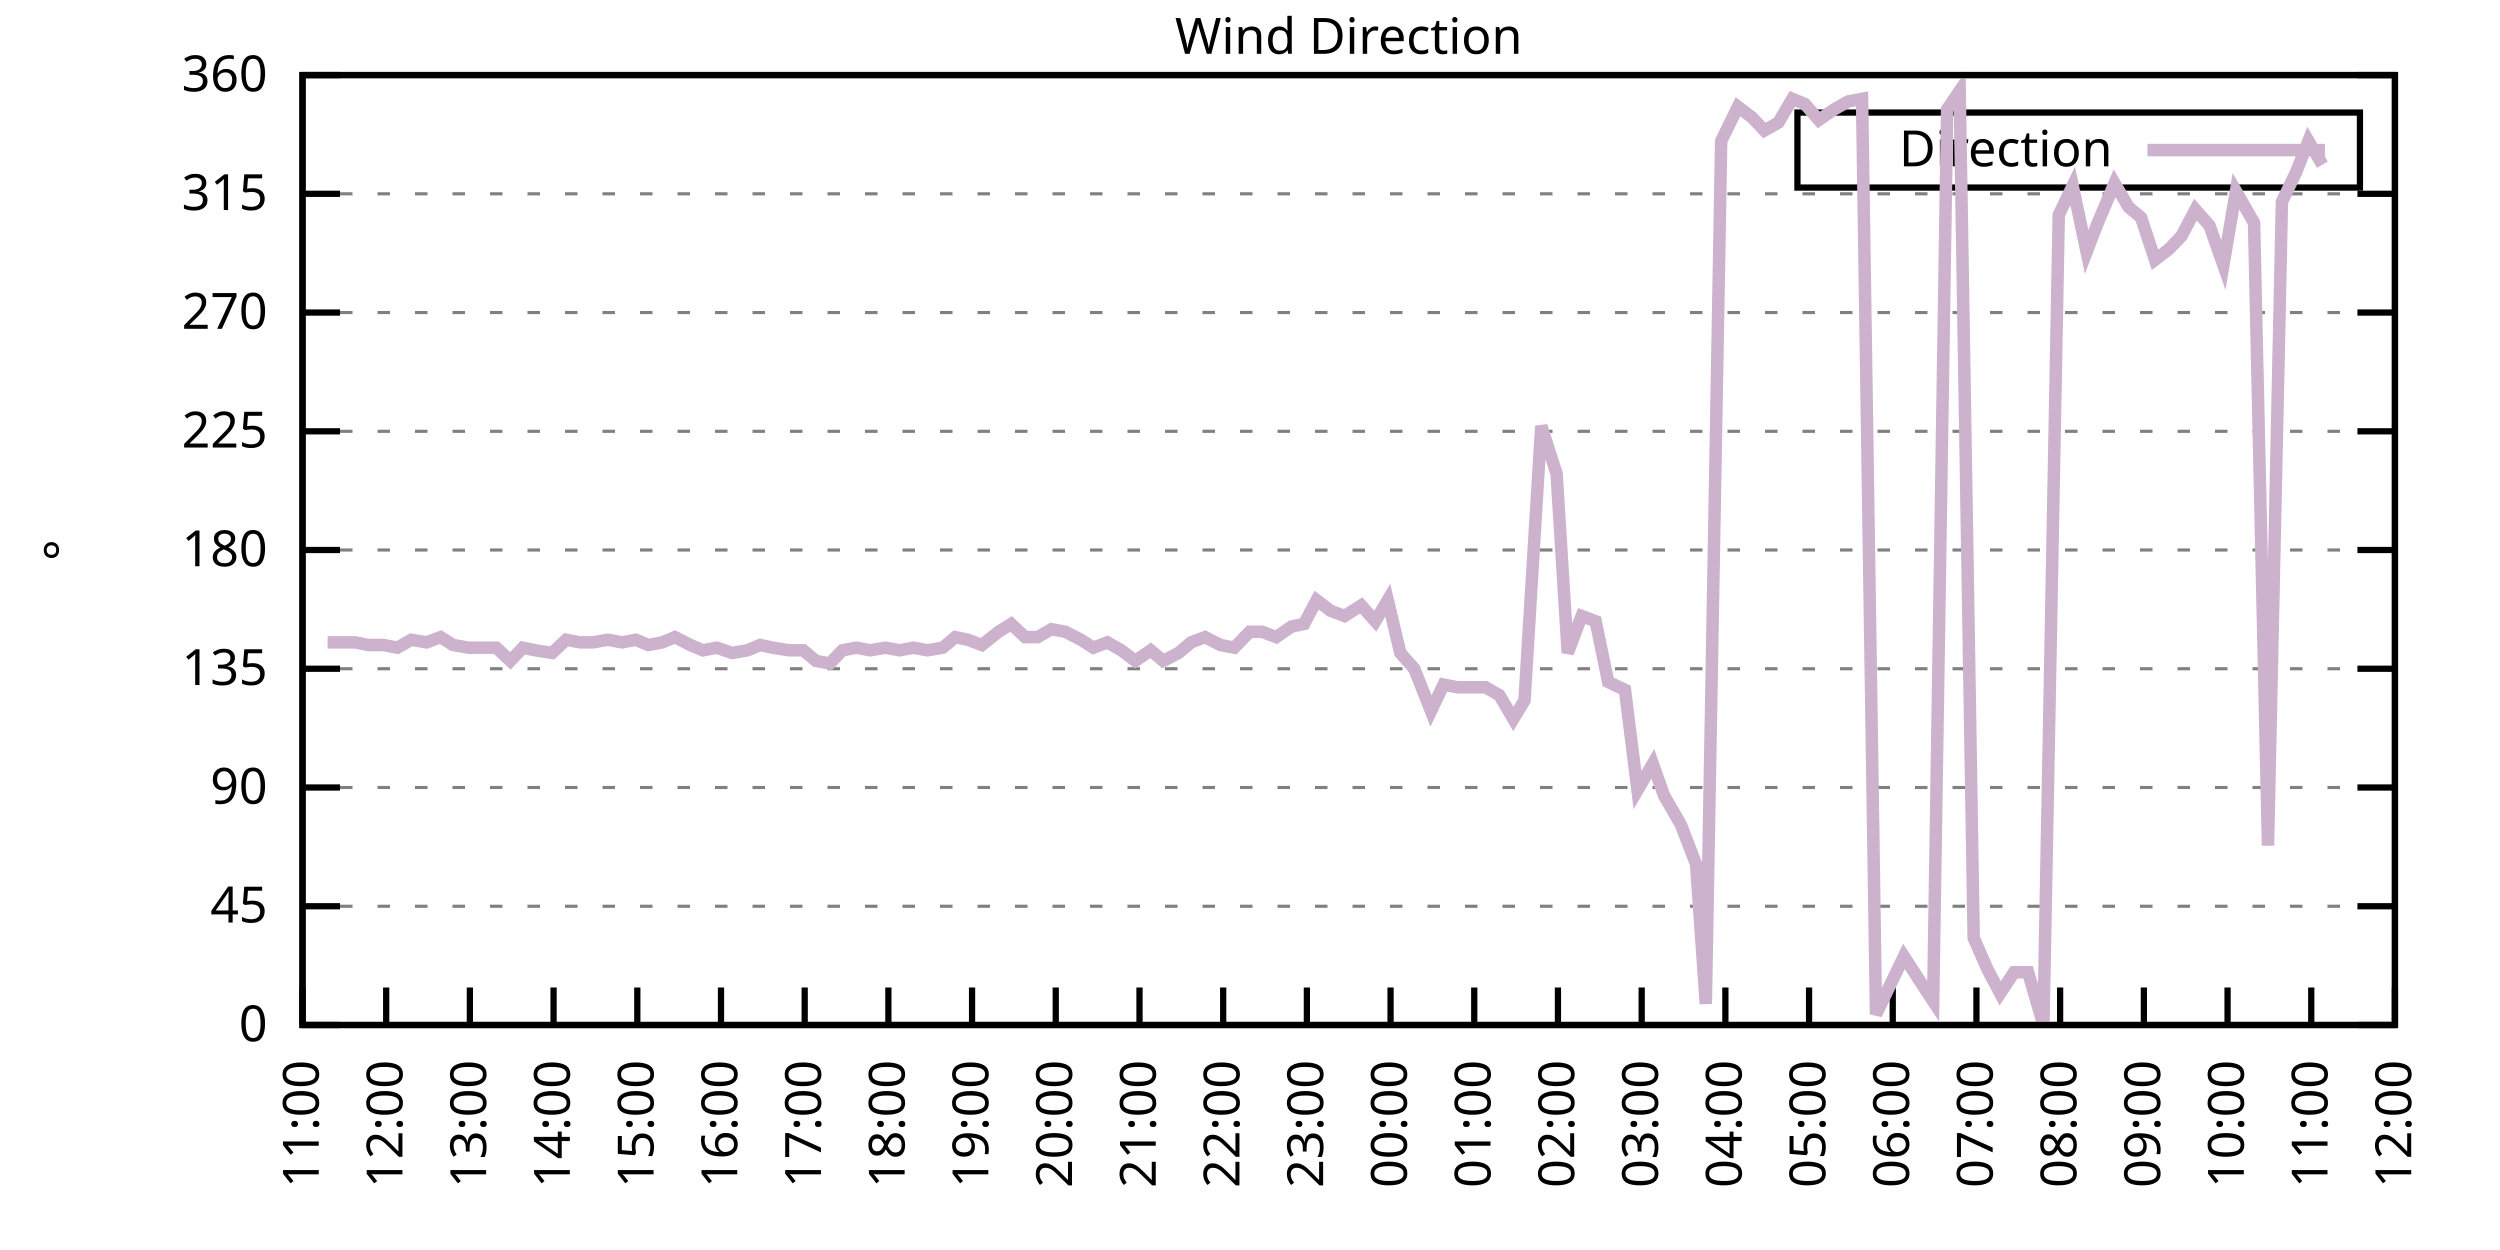
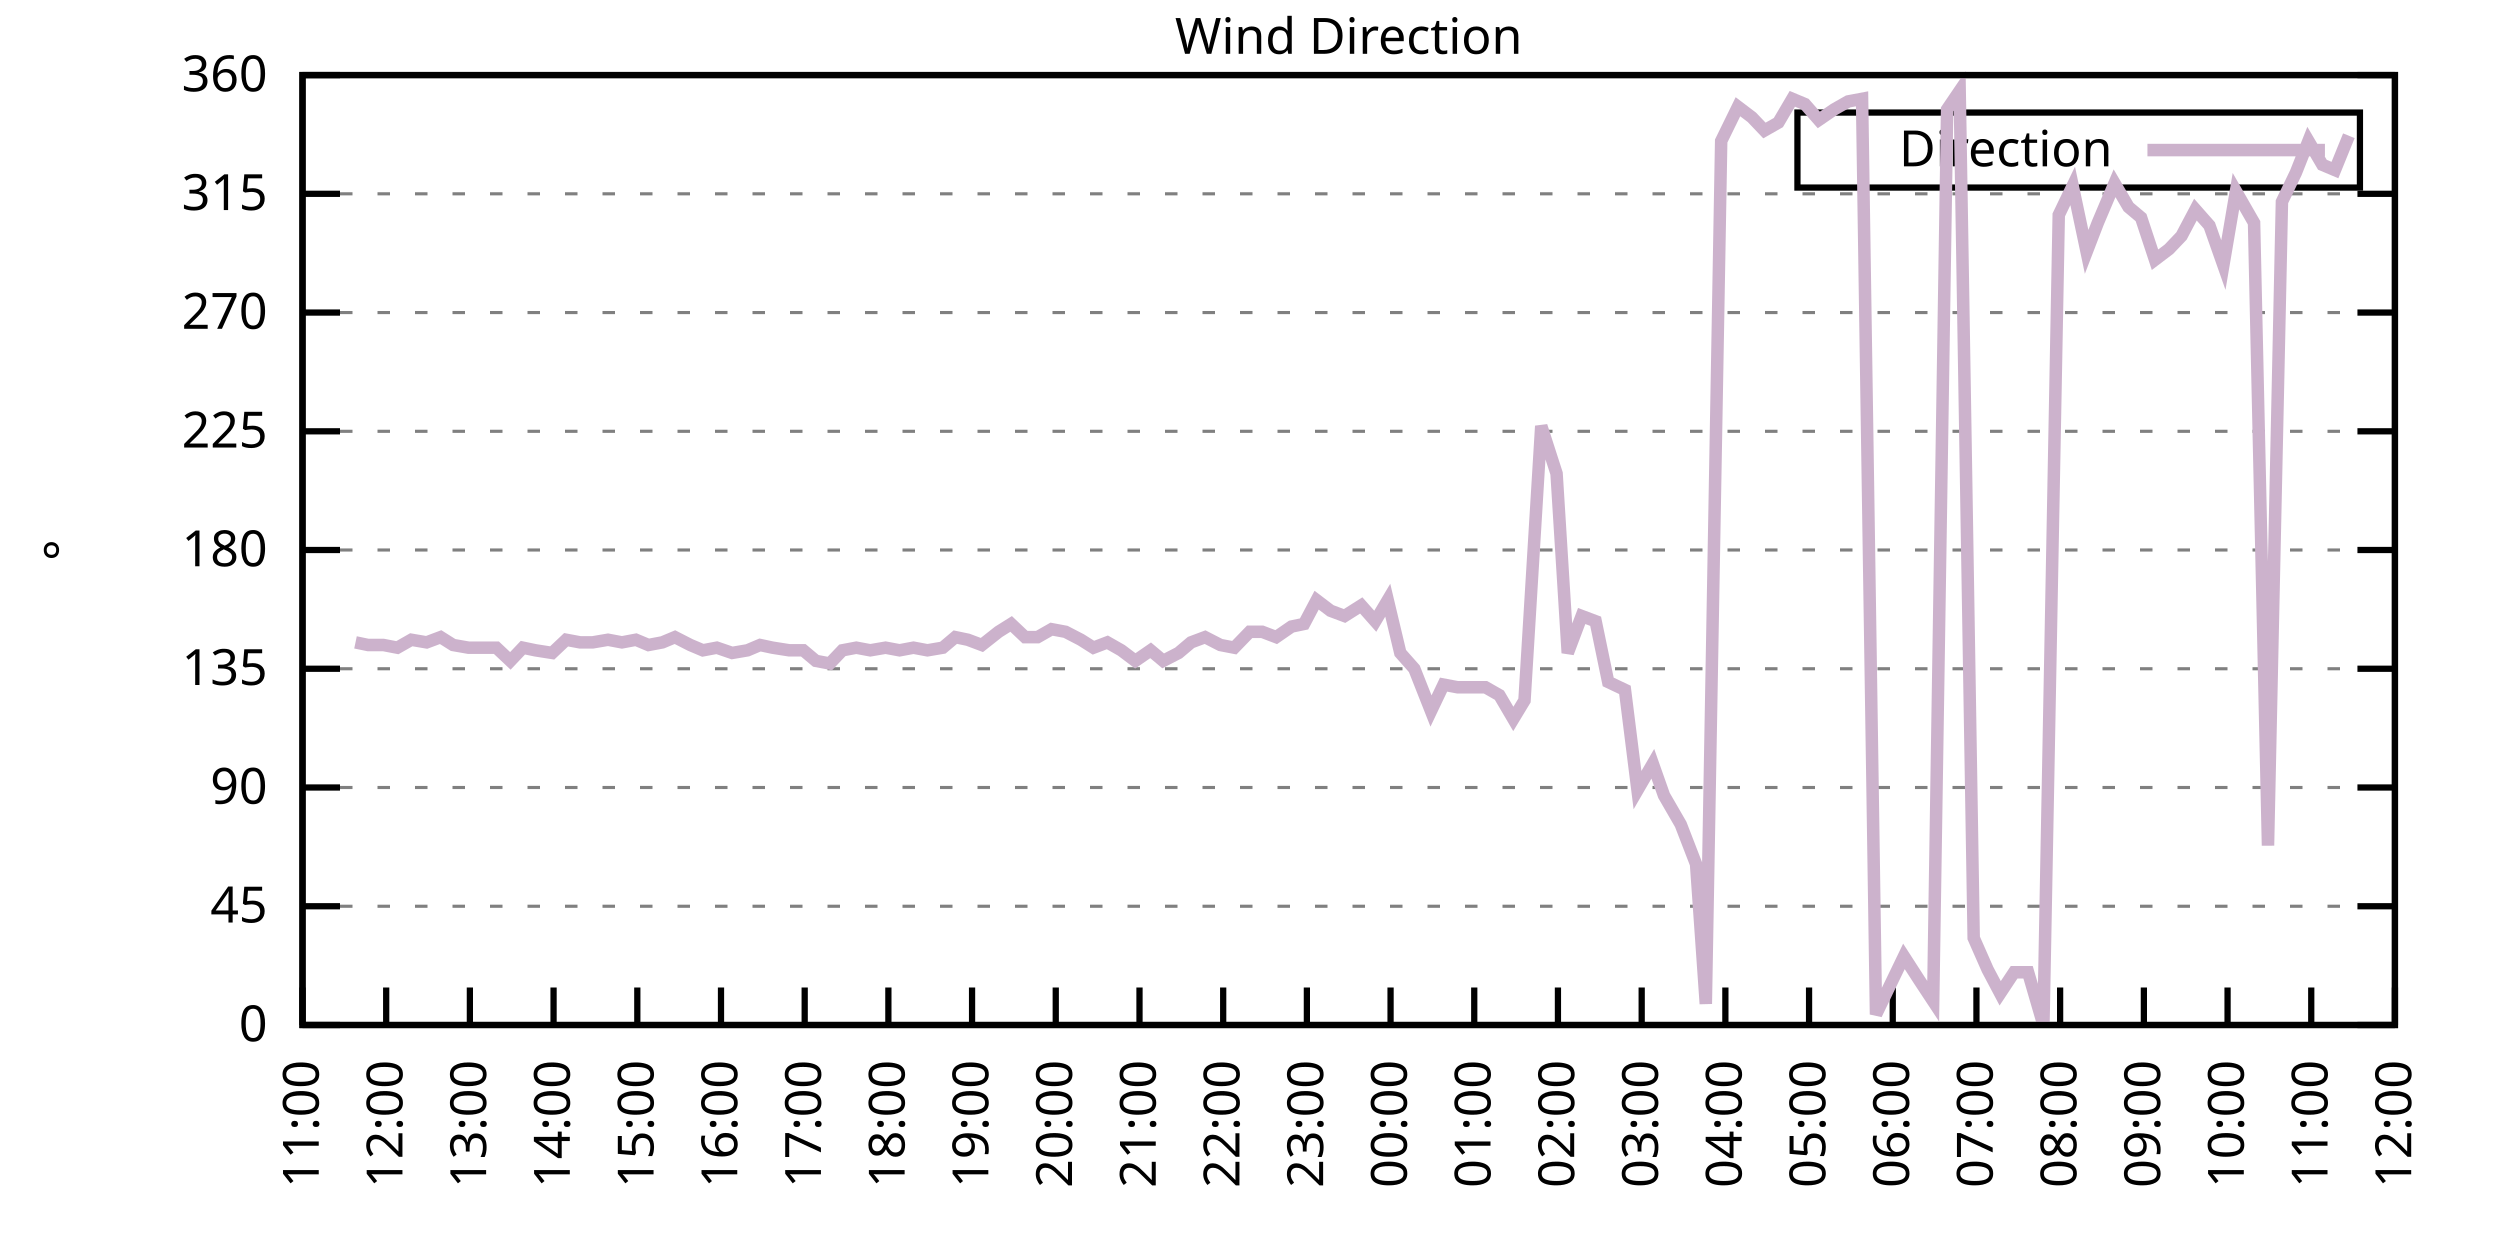
<svg xmlns="http://www.w3.org/2000/svg" xmlns:xlink="http://www.w3.org/1999/xlink" width="400" height="200" viewBox="0 0 400 200">
  <g id="gnuplot_canvas">
    <rect x="0" y="0" width="400" height="200" fill="none" />
    <defs>
      <circle id="gpDot" r="0.5" stroke-width="0.5" stroke="currentColor" />
      <path id="gpPt0" stroke-width="0.333" stroke="currentColor" d="M-1,0 h2 M0,-1 v2" />
      <path id="gpPt1" stroke-width="0.333" stroke="currentColor" d="M-1,-1 L1,1 M1,-1 L-1,1" />
      <path id="gpPt2" stroke-width="0.333" stroke="currentColor" d="M-1,0 L1,0 M0,-1 L0,1 M-1,-1 L1,1 M-1,1 L1,-1" />
      <rect id="gpPt3" stroke-width="0.333" stroke="currentColor" x="-1" y="-1" width="2" height="2" />
      <rect id="gpPt4" stroke-width="0.333" stroke="currentColor" fill="currentColor" x="-1" y="-1" width="2" height="2" />
      <circle id="gpPt5" stroke-width="0.333" stroke="currentColor" cx="0" cy="0" r="1" />
      <use xlink:href="#gpPt5" id="gpPt6" fill="currentColor" stroke="none" />
      <path id="gpPt7" stroke-width="0.333" stroke="currentColor" d="M0,-1.33 L-1.33,0.67 L1.33,0.67 z" />
      <use xlink:href="#gpPt7" id="gpPt8" fill="currentColor" stroke="none" />
      <use xlink:href="#gpPt7" id="gpPt9" stroke="currentColor" transform="rotate(180)" />
      <use xlink:href="#gpPt9" id="gpPt10" fill="currentColor" stroke="none" />
      <use xlink:href="#gpPt3" id="gpPt11" stroke="currentColor" transform="rotate(45)" />
      <use xlink:href="#gpPt11" id="gpPt12" fill="currentColor" stroke="none" />
      <path id="gpPt13" stroke-width="0.333" stroke="currentColor" d="M0,1.330 L1.265,0.411 L0.782,-1.067 L-0.782,-1.076 L-1.265,0.411 z" />
      <use xlink:href="#gpPt13" id="gpPt14" fill="currentColor" stroke="none" />
      <filter id="textbox" filterUnits="objectBoundingBox" x="0" y="0" height="1" width="1">
        <feFlood flood-color="white" flood-opacity="1" result="bgnd" />
        <feComposite in="SourceGraphic" in2="bgnd" operator="atop" />
      </filter>
      <filter id="greybox" filterUnits="objectBoundingBox" x="0" y="0" height="1" width="1">
        <feFlood flood-color="lightgrey" flood-opacity="1" result="grey" />
        <feComposite in="SourceGraphic" in2="grey" operator="atop" />
      </filter>
    </defs>
    <g fill="none" color="white" stroke="currentColor" stroke-width="1.00" stroke-linecap="butt" stroke-linejoin="miter">
</g>
    <g fill="none" color="black" stroke="currentColor" stroke-width="1.00" stroke-linecap="butt" stroke-linejoin="miter">
      <g stroke="none" shape-rendering="crispEdges">
        <polygon fill="rgb(255, 255, 255)" points="48.40,164.00 383.18,164.00 383.18,12.02 48.40,12.02 " />
      </g>
    </g>
    <g fill="none" color="black" stroke="currentColor" stroke-width="1.00" stroke-linecap="butt" stroke-linejoin="miter">
</g>
    <g fill="none" color="black" stroke="black" stroke-width="0.50" stroke-linecap="butt" stroke-linejoin="miter">
</g>
    <g fill="none" color="gray" stroke="currentColor" stroke-width="0.50" stroke-linecap="butt" stroke-linejoin="miter">
      <path stroke="gray" stroke-dasharray="2,4" class="gridline" d="M48.40,164.00 L383.19,164.00  " />
    </g>
    <g fill="none" color="gray" stroke="gray" stroke-width="1.00" stroke-linecap="butt" stroke-linejoin="miter">
</g>
    <g fill="none" color="black" stroke="currentColor" stroke-width="1.00" stroke-linecap="butt" stroke-linejoin="miter">
      <path stroke="black" d="M48.40,164.00 L54.40,164.00 M383.19,164.00 L377.19,164.00  " />
      <g transform="translate(42.80,166.60)" stroke="none" fill="black" font-family="Sans" font-size="8.00" text-anchor="end">
        <text>
          <tspan font-family="Sans"> 0</tspan>
        </text>
      </g>
    </g>
    <g fill="none" color="black" stroke="currentColor" stroke-width="1.00" stroke-linecap="butt" stroke-linejoin="miter">
</g>
    <g fill="none" color="black" stroke="black" stroke-width="0.50" stroke-linecap="butt" stroke-linejoin="miter">
</g>
    <g fill="none" color="gray" stroke="currentColor" stroke-width="0.50" stroke-linecap="butt" stroke-linejoin="miter">
      <path stroke="gray" stroke-dasharray="2,4" class="gridline" d="M48.40,145.00 L383.19,145.00  " />
    </g>
    <g fill="none" color="gray" stroke="gray" stroke-width="1.00" stroke-linecap="butt" stroke-linejoin="miter">
</g>
    <g fill="none" color="black" stroke="currentColor" stroke-width="1.00" stroke-linecap="butt" stroke-linejoin="miter">
      <path stroke="black" d="M48.40,145.00 L54.40,145.00 M383.19,145.00 L377.19,145.00  " />
      <g transform="translate(42.80,147.60)" stroke="none" fill="black" font-family="Sans" font-size="8.00" text-anchor="end">
        <text>
          <tspan font-family="Sans"> 45</tspan>
        </text>
      </g>
    </g>
    <g fill="none" color="black" stroke="currentColor" stroke-width="1.00" stroke-linecap="butt" stroke-linejoin="miter">
</g>
    <g fill="none" color="black" stroke="black" stroke-width="0.50" stroke-linecap="butt" stroke-linejoin="miter">
</g>
    <g fill="none" color="gray" stroke="currentColor" stroke-width="0.50" stroke-linecap="butt" stroke-linejoin="miter">
      <path stroke="gray" stroke-dasharray="2,4" class="gridline" d="M48.40,126.00 L383.19,126.00  " />
    </g>
    <g fill="none" color="gray" stroke="gray" stroke-width="1.00" stroke-linecap="butt" stroke-linejoin="miter">
</g>
    <g fill="none" color="black" stroke="currentColor" stroke-width="1.00" stroke-linecap="butt" stroke-linejoin="miter">
      <path stroke="black" d="M48.40,126.00 L54.40,126.00 M383.19,126.00 L377.19,126.00  " />
      <g transform="translate(42.80,128.60)" stroke="none" fill="black" font-family="Sans" font-size="8.00" text-anchor="end">
        <text>
          <tspan font-family="Sans"> 90</tspan>
        </text>
      </g>
    </g>
    <g fill="none" color="black" stroke="currentColor" stroke-width="1.00" stroke-linecap="butt" stroke-linejoin="miter">
</g>
    <g fill="none" color="black" stroke="black" stroke-width="0.50" stroke-linecap="butt" stroke-linejoin="miter">
</g>
    <g fill="none" color="gray" stroke="currentColor" stroke-width="0.50" stroke-linecap="butt" stroke-linejoin="miter">
      <path stroke="gray" stroke-dasharray="2,4" class="gridline" d="M48.40,107.00 L383.19,107.00  " />
    </g>
    <g fill="none" color="gray" stroke="gray" stroke-width="1.00" stroke-linecap="butt" stroke-linejoin="miter">
</g>
    <g fill="none" color="black" stroke="currentColor" stroke-width="1.00" stroke-linecap="butt" stroke-linejoin="miter">
      <path stroke="black" d="M48.40,107.00 L54.40,107.00 M383.19,107.00 L377.19,107.00  " />
      <g transform="translate(42.80,109.60)" stroke="none" fill="black" font-family="Sans" font-size="8.00" text-anchor="end">
        <text>
          <tspan font-family="Sans"> 135</tspan>
        </text>
      </g>
    </g>
    <g fill="none" color="black" stroke="currentColor" stroke-width="1.00" stroke-linecap="butt" stroke-linejoin="miter">
</g>
    <g fill="none" color="black" stroke="black" stroke-width="0.50" stroke-linecap="butt" stroke-linejoin="miter">
</g>
    <g fill="none" color="gray" stroke="currentColor" stroke-width="0.50" stroke-linecap="butt" stroke-linejoin="miter">
      <path stroke="gray" stroke-dasharray="2,4" class="gridline" d="M48.40,88.00 L383.19,88.00  " />
    </g>
    <g fill="none" color="gray" stroke="gray" stroke-width="1.00" stroke-linecap="butt" stroke-linejoin="miter">
</g>
    <g fill="none" color="black" stroke="currentColor" stroke-width="1.00" stroke-linecap="butt" stroke-linejoin="miter">
      <path stroke="black" d="M48.40,88.00 L54.40,88.00 M383.19,88.00 L377.19,88.00  " />
      <g transform="translate(42.80,90.60)" stroke="none" fill="black" font-family="Sans" font-size="8.00" text-anchor="end">
        <text>
          <tspan font-family="Sans"> 180</tspan>
        </text>
      </g>
    </g>
    <g fill="none" color="black" stroke="currentColor" stroke-width="1.00" stroke-linecap="butt" stroke-linejoin="miter">
</g>
    <g fill="none" color="black" stroke="black" stroke-width="0.50" stroke-linecap="butt" stroke-linejoin="miter">
</g>
    <g fill="none" color="gray" stroke="currentColor" stroke-width="0.50" stroke-linecap="butt" stroke-linejoin="miter">
      <path stroke="gray" stroke-dasharray="2,4" class="gridline" d="M48.40,69.01 L383.19,69.01  " />
    </g>
    <g fill="none" color="gray" stroke="gray" stroke-width="1.00" stroke-linecap="butt" stroke-linejoin="miter">
</g>
    <g fill="none" color="black" stroke="currentColor" stroke-width="1.00" stroke-linecap="butt" stroke-linejoin="miter">
      <path stroke="black" d="M48.40,69.01 L54.40,69.01 M383.19,69.01 L377.19,69.01  " />
      <g transform="translate(42.80,71.61)" stroke="none" fill="black" font-family="Sans" font-size="8.00" text-anchor="end">
        <text>
          <tspan font-family="Sans"> 225</tspan>
        </text>
      </g>
    </g>
    <g fill="none" color="black" stroke="currentColor" stroke-width="1.00" stroke-linecap="butt" stroke-linejoin="miter">
</g>
    <g fill="none" color="black" stroke="black" stroke-width="0.50" stroke-linecap="butt" stroke-linejoin="miter">
</g>
    <g fill="none" color="gray" stroke="currentColor" stroke-width="0.50" stroke-linecap="butt" stroke-linejoin="miter">
      <path stroke="gray" stroke-dasharray="2,4" class="gridline" d="M48.40,50.01 L383.19,50.01  " />
    </g>
    <g fill="none" color="gray" stroke="gray" stroke-width="1.00" stroke-linecap="butt" stroke-linejoin="miter">
</g>
    <g fill="none" color="black" stroke="currentColor" stroke-width="1.00" stroke-linecap="butt" stroke-linejoin="miter">
      <path stroke="black" d="M48.40,50.01 L54.40,50.01 M383.19,50.01 L377.19,50.01  " />
      <g transform="translate(42.80,52.61)" stroke="none" fill="black" font-family="Sans" font-size="8.00" text-anchor="end">
        <text>
          <tspan font-family="Sans"> 270</tspan>
        </text>
      </g>
    </g>
    <g fill="none" color="black" stroke="currentColor" stroke-width="1.00" stroke-linecap="butt" stroke-linejoin="miter">
</g>
    <g fill="none" color="black" stroke="black" stroke-width="0.50" stroke-linecap="butt" stroke-linejoin="miter">
</g>
    <g fill="none" color="gray" stroke="currentColor" stroke-width="0.50" stroke-linecap="butt" stroke-linejoin="miter">
      <path stroke="gray" stroke-dasharray="2,4" class="gridline" d="M48.40,31.01 L383.19,31.01  " />
    </g>
    <g fill="none" color="gray" stroke="gray" stroke-width="1.00" stroke-linecap="butt" stroke-linejoin="miter">
</g>
    <g fill="none" color="black" stroke="currentColor" stroke-width="1.00" stroke-linecap="butt" stroke-linejoin="miter">
      <path stroke="black" d="M48.40,31.01 L54.40,31.01 M383.19,31.01 L377.19,31.01  " />
      <g transform="translate(42.80,33.61)" stroke="none" fill="black" font-family="Sans" font-size="8.00" text-anchor="end">
        <text>
          <tspan font-family="Sans"> 315</tspan>
        </text>
      </g>
    </g>
    <g fill="none" color="black" stroke="currentColor" stroke-width="1.00" stroke-linecap="butt" stroke-linejoin="miter">
</g>
    <g fill="none" color="black" stroke="black" stroke-width="0.50" stroke-linecap="butt" stroke-linejoin="miter">
</g>
    <g fill="none" color="gray" stroke="currentColor" stroke-width="0.50" stroke-linecap="butt" stroke-linejoin="miter">
      <path stroke="gray" stroke-dasharray="2,4" class="gridline" d="M48.40,12.01 L383.19,12.01  " />
    </g>
    <g fill="none" color="gray" stroke="gray" stroke-width="1.00" stroke-linecap="butt" stroke-linejoin="miter">
</g>
    <g fill="none" color="black" stroke="currentColor" stroke-width="1.00" stroke-linecap="butt" stroke-linejoin="miter">
      <path stroke="black" d="M48.40,12.01 L54.40,12.01 M383.19,12.01 L377.19,12.01  " />
      <g transform="translate(42.80,14.61)" stroke="none" fill="black" font-family="Sans" font-size="8.00" text-anchor="end">
        <text>
          <tspan font-family="Sans"> 360</tspan>
        </text>
      </g>
    </g>
    <g fill="none" color="black" stroke="currentColor" stroke-width="1.00" stroke-linecap="butt" stroke-linejoin="miter">
      <path stroke="black" d="M48.40,164.00 L48.40,158.00  " />
      <g transform="translate(51.00,169.60) rotate(270.00)" stroke="none" fill="black" font-family="Sans" font-size="8.00" text-anchor="end">
        <text>
          <tspan font-family="Sans">11:00</tspan>
        </text>
      </g>
    </g>
    <g fill="none" color="black" stroke="currentColor" stroke-width="1.00" stroke-linecap="butt" stroke-linejoin="miter">
      <path stroke="black" d="M61.79,164.00 L61.79,158.00  " />
      <g transform="translate(64.39,169.60) rotate(270.00)" stroke="none" fill="black" font-family="Sans" font-size="8.00" text-anchor="end">
        <text>
          <tspan font-family="Sans">12:00</tspan>
        </text>
      </g>
    </g>
    <g fill="none" color="black" stroke="currentColor" stroke-width="1.00" stroke-linecap="butt" stroke-linejoin="miter">
      <path stroke="black" d="M75.18,164.00 L75.18,158.00  " />
      <g transform="translate(77.78,169.60) rotate(270.00)" stroke="none" fill="black" font-family="Sans" font-size="8.00" text-anchor="end">
        <text>
          <tspan font-family="Sans">13:00</tspan>
        </text>
      </g>
    </g>
    <g fill="none" color="black" stroke="currentColor" stroke-width="1.00" stroke-linecap="butt" stroke-linejoin="miter">
      <path stroke="black" d="M88.57,164.00 L88.57,158.00  " />
      <g transform="translate(91.17,169.60) rotate(270.00)" stroke="none" fill="black" font-family="Sans" font-size="8.00" text-anchor="end">
        <text>
          <tspan font-family="Sans">14:00</tspan>
        </text>
      </g>
    </g>
    <g fill="none" color="black" stroke="currentColor" stroke-width="1.00" stroke-linecap="butt" stroke-linejoin="miter">
      <path stroke="black" d="M101.97,164.00 L101.97,158.00  " />
      <g transform="translate(104.57,169.60) rotate(270.00)" stroke="none" fill="black" font-family="Sans" font-size="8.00" text-anchor="end">
        <text>
          <tspan font-family="Sans">15:00</tspan>
        </text>
      </g>
    </g>
    <g fill="none" color="black" stroke="currentColor" stroke-width="1.00" stroke-linecap="butt" stroke-linejoin="miter">
      <path stroke="black" d="M115.36,164.00 L115.36,158.00  " />
      <g transform="translate(117.96,169.60) rotate(270.00)" stroke="none" fill="black" font-family="Sans" font-size="8.00" text-anchor="end">
        <text>
          <tspan font-family="Sans">16:00</tspan>
        </text>
      </g>
    </g>
    <g fill="none" color="black" stroke="currentColor" stroke-width="1.00" stroke-linecap="butt" stroke-linejoin="miter">
      <path stroke="black" d="M128.75,164.00 L128.75,158.00  " />
      <g transform="translate(131.35,169.60) rotate(270.00)" stroke="none" fill="black" font-family="Sans" font-size="8.00" text-anchor="end">
        <text>
          <tspan font-family="Sans">17:00</tspan>
        </text>
      </g>
    </g>
    <g fill="none" color="black" stroke="currentColor" stroke-width="1.00" stroke-linecap="butt" stroke-linejoin="miter">
      <path stroke="black" d="M142.14,164.00 L142.14,158.00  " />
      <g transform="translate(144.74,169.60) rotate(270.00)" stroke="none" fill="black" font-family="Sans" font-size="8.00" text-anchor="end">
        <text>
          <tspan font-family="Sans">18:00</tspan>
        </text>
      </g>
    </g>
    <g fill="none" color="black" stroke="currentColor" stroke-width="1.00" stroke-linecap="butt" stroke-linejoin="miter">
      <path stroke="black" d="M155.53,164.00 L155.53,158.00  " />
      <g transform="translate(158.13,169.60) rotate(270.00)" stroke="none" fill="black" font-family="Sans" font-size="8.00" text-anchor="end">
        <text>
          <tspan font-family="Sans">19:00</tspan>
        </text>
      </g>
    </g>
    <g fill="none" color="black" stroke="currentColor" stroke-width="1.00" stroke-linecap="butt" stroke-linejoin="miter">
      <path stroke="black" d="M168.92,164.00 L168.92,158.00  " />
      <g transform="translate(171.52,169.60) rotate(270.00)" stroke="none" fill="black" font-family="Sans" font-size="8.00" text-anchor="end">
        <text>
          <tspan font-family="Sans">20:00</tspan>
        </text>
      </g>
    </g>
    <g fill="none" color="black" stroke="currentColor" stroke-width="1.00" stroke-linecap="butt" stroke-linejoin="miter">
      <path stroke="black" d="M182.32,164.00 L182.32,158.00  " />
      <g transform="translate(184.92,169.60) rotate(270.00)" stroke="none" fill="black" font-family="Sans" font-size="8.00" text-anchor="end">
        <text>
          <tspan font-family="Sans">21:00</tspan>
        </text>
      </g>
    </g>
    <g fill="none" color="black" stroke="currentColor" stroke-width="1.00" stroke-linecap="butt" stroke-linejoin="miter">
      <path stroke="black" d="M195.71,164.00 L195.71,158.00  " />
      <g transform="translate(198.31,169.60) rotate(270.00)" stroke="none" fill="black" font-family="Sans" font-size="8.00" text-anchor="end">
        <text>
          <tspan font-family="Sans">22:00</tspan>
        </text>
      </g>
    </g>
    <g fill="none" color="black" stroke="currentColor" stroke-width="1.00" stroke-linecap="butt" stroke-linejoin="miter">
      <path stroke="black" d="M209.10,164.00 L209.10,158.00  " />
      <g transform="translate(211.70,169.60) rotate(270.00)" stroke="none" fill="black" font-family="Sans" font-size="8.00" text-anchor="end">
        <text>
          <tspan font-family="Sans">23:00</tspan>
        </text>
      </g>
    </g>
    <g fill="none" color="black" stroke="currentColor" stroke-width="1.00" stroke-linecap="butt" stroke-linejoin="miter">
      <path stroke="black" d="M222.49,164.00 L222.49,158.00  " />
      <g transform="translate(225.09,169.60) rotate(270.00)" stroke="none" fill="black" font-family="Sans" font-size="8.00" text-anchor="end">
        <text>
          <tspan font-family="Sans">00:00</tspan>
        </text>
      </g>
    </g>
    <g fill="none" color="black" stroke="currentColor" stroke-width="1.00" stroke-linecap="butt" stroke-linejoin="miter">
      <path stroke="black" d="M235.88,164.00 L235.88,158.00  " />
      <g transform="translate(238.48,169.60) rotate(270.00)" stroke="none" fill="black" font-family="Sans" font-size="8.00" text-anchor="end">
        <text>
          <tspan font-family="Sans">01:00</tspan>
        </text>
      </g>
    </g>
    <g fill="none" color="black" stroke="currentColor" stroke-width="1.00" stroke-linecap="butt" stroke-linejoin="miter">
      <path stroke="black" d="M249.27,164.00 L249.27,158.00  " />
      <g transform="translate(251.87,169.60) rotate(270.00)" stroke="none" fill="black" font-family="Sans" font-size="8.00" text-anchor="end">
        <text>
          <tspan font-family="Sans">02:00</tspan>
        </text>
      </g>
    </g>
    <g fill="none" color="black" stroke="currentColor" stroke-width="1.00" stroke-linecap="butt" stroke-linejoin="miter">
      <path stroke="black" d="M262.67,164.00 L262.67,158.00  " />
      <g transform="translate(265.27,169.60) rotate(270.00)" stroke="none" fill="black" font-family="Sans" font-size="8.00" text-anchor="end">
        <text>
          <tspan font-family="Sans">03:00</tspan>
        </text>
      </g>
    </g>
    <g fill="none" color="black" stroke="currentColor" stroke-width="1.00" stroke-linecap="butt" stroke-linejoin="miter">
      <path stroke="black" d="M276.06,164.00 L276.06,158.00  " />
      <g transform="translate(278.66,169.60) rotate(270.00)" stroke="none" fill="black" font-family="Sans" font-size="8.00" text-anchor="end">
        <text>
          <tspan font-family="Sans">04:00</tspan>
        </text>
      </g>
    </g>
    <g fill="none" color="black" stroke="currentColor" stroke-width="1.00" stroke-linecap="butt" stroke-linejoin="miter">
      <path stroke="black" d="M289.45,164.00 L289.45,158.00  " />
      <g transform="translate(292.05,169.60) rotate(270.00)" stroke="none" fill="black" font-family="Sans" font-size="8.00" text-anchor="end">
        <text>
          <tspan font-family="Sans">05:00</tspan>
        </text>
      </g>
    </g>
    <g fill="none" color="black" stroke="currentColor" stroke-width="1.00" stroke-linecap="butt" stroke-linejoin="miter">
      <path stroke="black" d="M302.84,164.00 L302.84,158.00  " />
      <g transform="translate(305.44,169.60) rotate(270.00)" stroke="none" fill="black" font-family="Sans" font-size="8.00" text-anchor="end">
        <text>
          <tspan font-family="Sans">06:00</tspan>
        </text>
      </g>
    </g>
    <g fill="none" color="black" stroke="currentColor" stroke-width="1.00" stroke-linecap="butt" stroke-linejoin="miter">
      <path stroke="black" d="M316.23,164.00 L316.23,158.00  " />
      <g transform="translate(318.83,169.60) rotate(270.00)" stroke="none" fill="black" font-family="Sans" font-size="8.00" text-anchor="end">
        <text>
          <tspan font-family="Sans">07:00</tspan>
        </text>
      </g>
    </g>
    <g fill="none" color="black" stroke="currentColor" stroke-width="1.00" stroke-linecap="butt" stroke-linejoin="miter">
      <path stroke="black" d="M329.62,164.00 L329.62,158.00  " />
      <g transform="translate(332.22,169.60) rotate(270.00)" stroke="none" fill="black" font-family="Sans" font-size="8.00" text-anchor="end">
        <text>
          <tspan font-family="Sans">08:00</tspan>
        </text>
      </g>
    </g>
    <g fill="none" color="black" stroke="currentColor" stroke-width="1.00" stroke-linecap="butt" stroke-linejoin="miter">
      <path stroke="black" d="M343.02,164.00 L343.02,158.00  " />
      <g transform="translate(345.62,169.60) rotate(270.00)" stroke="none" fill="black" font-family="Sans" font-size="8.00" text-anchor="end">
        <text>
          <tspan font-family="Sans">09:00</tspan>
        </text>
      </g>
    </g>
    <g fill="none" color="black" stroke="currentColor" stroke-width="1.00" stroke-linecap="butt" stroke-linejoin="miter">
      <path stroke="black" d="M356.41,164.00 L356.41,158.00  " />
      <g transform="translate(359.01,169.60) rotate(270.00)" stroke="none" fill="black" font-family="Sans" font-size="8.00" text-anchor="end">
        <text>
          <tspan font-family="Sans">10:00</tspan>
        </text>
      </g>
    </g>
    <g fill="none" color="black" stroke="currentColor" stroke-width="1.00" stroke-linecap="butt" stroke-linejoin="miter">
      <path stroke="black" d="M369.80,164.00 L369.80,158.00  " />
      <g transform="translate(372.40,169.60) rotate(270.00)" stroke="none" fill="black" font-family="Sans" font-size="8.00" text-anchor="end">
        <text>
          <tspan font-family="Sans">11:00</tspan>
        </text>
      </g>
    </g>
    <g fill="none" color="black" stroke="currentColor" stroke-width="1.00" stroke-linecap="butt" stroke-linejoin="miter">
      <path stroke="black" d="M383.19,164.00 L383.19,158.00  " />
      <g transform="translate(385.79,169.60) rotate(270.00)" stroke="none" fill="black" font-family="Sans" font-size="8.00" text-anchor="end">
        <text>
          <tspan font-family="Sans">12:00</tspan>
        </text>
      </g>
    </g>
    <g fill="none" color="black" stroke="currentColor" stroke-width="1.00" stroke-linecap="butt" stroke-linejoin="miter">
</g>
    <g fill="none" color="black" stroke="currentColor" stroke-width="1.00" stroke-linecap="butt" stroke-linejoin="miter">
      <path stroke="black" d="M48.40,12.01 L48.40,164.00 L383.19,164.00 L383.19,12.01 L48.40,12.01 Z  " />
    </g>
    <g fill="none" color="black" stroke="currentColor" stroke-width="1.00" stroke-linecap="butt" stroke-linejoin="miter">
</g>
    <g fill="none" color="black" stroke="currentColor" stroke-width="1.00" stroke-linecap="butt" stroke-linejoin="miter">
      <path stroke="black" d="M287.59,30.01 L287.59,18.01 L377.59,18.01 L377.59,30.01 L287.59,30.01 Z  " />
    </g>
    <g id="Wind_direction_plot_1">
      <g fill="none" color="white" stroke="black" stroke-width="2.00" stroke-linecap="butt" stroke-linejoin="miter">
</g>
      <g fill="none" color="black" stroke="currentColor" stroke-width="2.00" stroke-linecap="butt" stroke-linejoin="miter">
        <g transform="translate(337.99,26.61)" stroke="none" fill="black" font-family="Sans" font-size="8.00" text-anchor="end">
          <text>
            <tspan font-family="Sans">Direction</tspan>
          </text>
        </g>
      </g>
      <g fill="none" color="black" stroke="currentColor" stroke-width="2.00" stroke-linecap="butt" stroke-linejoin="miter">
-         <path stroke="rgb(204, 178, 204)" d="M343.59,24.01 L371.99,24.01 M52.42,102.78 L54.87,102.78 L56.88,102.78 L58.89,103.20 L61.35,103.20 L63.58,103.63   L65.81,102.36 L68.26,102.78 L70.50,101.94 L72.50,103.20 L74.96,103.63 L76.97,103.63 L79.42,103.63 L81.66,105.74   L83.66,103.63 L85.67,104.05 L88.35,104.47 L90.58,102.36 L92.82,102.78 L94.82,102.78 L97.28,102.36 L99.51,102.78   L101.74,102.36 L103.75,103.20 L105.98,102.78 L107.99,101.94 L110.45,103.20 L112.46,104.05 L114.69,103.63 L117.14,104.47   L119.60,104.05 L121.61,103.20 L123.62,103.63 L126.29,104.05 L128.53,104.05 L130.54,105.74 L132.77,106.16 L134.78,104.05   L137.01,103.63 L139.24,104.05 L141.69,103.63 L143.93,104.05 L146.16,103.63 L148.39,104.05 L150.85,103.63 L152.85,101.94   L154.86,102.36 L157.10,103.20 L159.77,101.09 L161.78,99.83 L164.01,101.94 L166.02,101.94 L168.25,100.67 L170.49,101.09   L172.94,102.36 L174.95,103.63 L177.18,102.78 L179.41,104.05 L181.65,105.74 L184.10,104.05 L186.11,105.74 L188.57,104.47   L190.57,102.78 L192.81,101.94 L195.26,103.20 L197.49,103.63 L199.95,101.09 L201.96,101.09 L204.19,101.94 L206.64,100.25   L208.65,99.83 L210.66,96.03 L212.89,97.72 L215.13,98.56 L217.80,96.87 L220.04,99.40 L222.04,96.03 L224.05,104.47   L226.29,107.00 L228.96,113.76 L230.97,109.54 L233.20,109.96 L237.67,109.96 L239.90,111.23 L242.13,115.03 L243.92,112.07   L246.60,68.16 L249.05,75.76 L250.84,104.47 L253.07,98.56 L255.30,99.40 L257.31,109.11 L259.99,110.38 L262.00,126.42   L264.45,122.20 L266.24,127.27 L268.92,131.91 L271.37,138.25 L272.93,160.62 L275.39,22.56 L278.07,17.08 L280.30,18.77   L282.31,20.88 L284.54,19.61 L286.77,15.81 L288.78,16.65 L291.01,19.19 L293.47,17.50 L295.70,16.23 L297.93,15.81   L300.16,162.31 L302.39,157.67 L304.63,153.02 L307.08,156.82 L309.31,160.20 L311.54,17.50 L313.55,14.54 L315.79,150.07   L318.02,155.13 L320.03,158.93 L322.26,155.56 L324.49,155.56 L326.95,164.00 L329.40,34.39 L331.63,29.74 L333.86,40.30   L335.65,35.65 L338.33,29.32 L340.56,33.12 L342.57,34.81 L344.80,41.56 L347.03,39.87 L349.04,37.76 L351.27,33.54   L353.51,36.08 L355.74,42.41 L357.75,30.59 L360.65,35.65 L362.88,135.29 L365.11,32.28 L367.34,27.63 L369.35,22.56   L371.58,26.36  " />
+         <path stroke="rgb(204, 178, 204)" d="M343.59,24.01 L371.99,24.01 M56.88,102.78 L58.89,103.20 L61.35,103.20 L63.58,103.63 L65.81,102.36 L68.26,102.78   L70.50,101.94 L72.50,103.20 L74.96,103.63 L76.97,103.63 L79.42,103.63 L81.66,105.74 L83.66,103.63 L85.67,104.05   L88.35,104.47 L90.58,102.36 L92.82,102.78 L94.82,102.78 L97.28,102.36 L99.51,102.78 L101.74,102.36 L103.75,103.20   L105.98,102.78 L107.99,101.94 L110.45,103.20 L112.46,104.05 L114.69,103.63 L117.14,104.47 L119.60,104.05 L121.61,103.20   L123.62,103.63 L126.29,104.05 L128.53,104.05 L130.54,105.74 L132.77,106.16 L134.78,104.05 L137.01,103.63 L139.24,104.05   L141.69,103.63 L143.93,104.05 L146.16,103.63 L148.39,104.05 L150.85,103.63 L152.85,101.94 L154.86,102.36 L157.10,103.20   L159.77,101.09 L161.78,99.83 L164.01,101.94 L166.02,101.94 L168.25,100.67 L170.49,101.09 L172.94,102.36 L174.95,103.63   L177.18,102.78 L179.41,104.05 L181.65,105.74 L184.10,104.05 L186.11,105.74 L188.57,104.47 L190.57,102.78 L192.81,101.94   L195.26,103.20 L197.49,103.63 L199.95,101.09 L201.96,101.09 L204.19,101.94 L206.64,100.25 L208.65,99.83 L210.66,96.03   L212.89,97.72 L215.13,98.56 L217.80,96.87 L220.04,99.40 L222.04,96.03 L224.05,104.47 L226.29,107.00 L228.96,113.76   L230.97,109.54 L233.20,109.96 L237.67,109.96 L239.90,111.23 L242.13,115.03 L243.92,112.07 L246.60,68.16 L249.05,75.76   L250.84,104.47 L253.07,98.56 L255.30,99.40 L257.31,109.11 L259.99,110.38 L262.00,126.42 L264.45,122.20 L266.24,127.27   L268.92,131.91 L271.37,138.25 L272.93,160.62 L275.39,22.56 L278.07,17.08 L280.30,18.77 L282.31,20.88 L284.54,19.61   L286.77,15.81 L288.78,16.65 L291.01,19.19 L293.47,17.50 L295.70,16.23 L297.93,15.81 L300.16,162.31 L302.39,157.67   L304.63,153.02 L307.08,156.82 L309.31,160.20 L311.54,17.50 L313.55,14.54 L315.79,150.07 L318.02,155.13 L320.03,158.93   L322.26,155.56 L324.49,155.56 L326.95,164.00 L329.40,34.39 L331.63,29.74 L333.86,40.30 L335.65,35.65 L338.33,29.32   L340.56,33.12 L342.57,34.81 L344.80,41.56 L347.03,39.87 L349.04,37.76 L351.27,33.54 L353.51,36.08 L355.74,42.41   L357.75,30.59 L360.65,35.65 L362.88,135.29 L365.11,32.28 L367.34,27.63 L369.35,22.56 L371.58,26.36 L373.59,27.21   L375.82,21.72  " />
      </g>
    </g>
    <g fill="none" color="black" stroke="currentColor" stroke-width="2.00" stroke-linecap="butt" stroke-linejoin="miter">
</g>
    <g fill="none" color="black" stroke="black" stroke-width="1.00" stroke-linecap="butt" stroke-linejoin="miter">
</g>
    <g fill="none" color="black" stroke="currentColor" stroke-width="1.00" stroke-linecap="butt" stroke-linejoin="miter">
      <path stroke="black" d="M48.40,12.01 L48.40,164.00 L383.19,164.00 L383.19,12.01 L48.40,12.01 Z  " />
      <g transform="translate(12.80,88.01) rotate(270.00)" stroke="none" fill="black" font-family="Sans" font-size="8.00" text-anchor="middle">
        <text>
          <tspan font-family="Sans">°</tspan>
        </text>
      </g>
    </g>
    <g fill="none" color="black" stroke="currentColor" stroke-width="1.00" stroke-linecap="butt" stroke-linejoin="miter">
</g>
    <g fill="none" color="black" stroke="currentColor" stroke-width="1.00" stroke-linecap="butt" stroke-linejoin="miter">
      <g transform="translate(215.79,8.61)" stroke="none" fill="black" font-family="Sans" font-size="8.00" text-anchor="middle">
        <text>
          <tspan font-family="Sans">Wind Direction</tspan>
        </text>
      </g>
    </g>
    <g fill="none" color="black" stroke="currentColor" stroke-width="1.00" stroke-linecap="butt" stroke-linejoin="miter">
</g>
  </g>
</svg>
